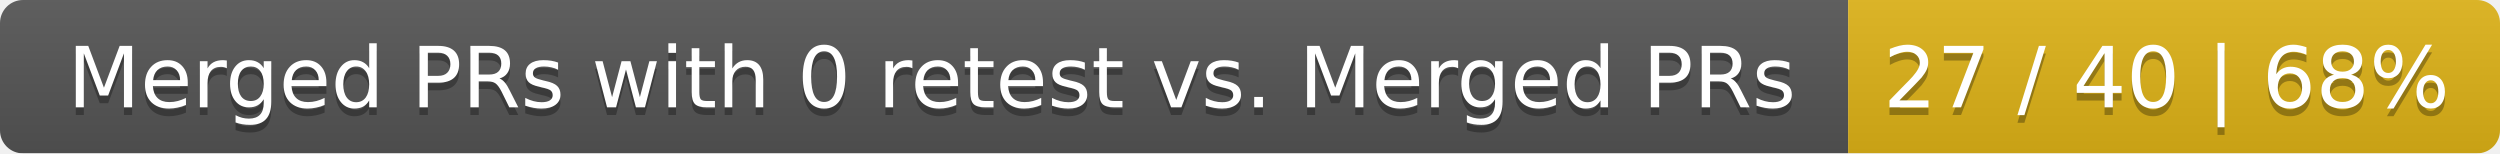
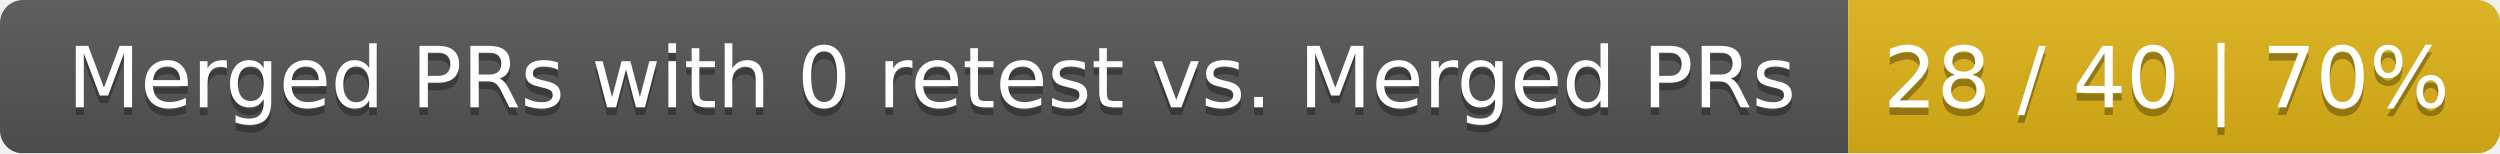
<svg xmlns="http://www.w3.org/2000/svg" width="326" height="20">
  <linearGradient id="smooth" x2="0" y2="100%">
    <stop offset="0" stop-color="#bbb" stop-opacity=".1" />
    <stop offset="1" stop-opacity=".1" />
  </linearGradient>
  <mask id="round">
    <rect width="326" height="20" rx="3" fill="#fff" />
  </mask>
  <g mask="url(#round)">
    <rect width="241" height="20" fill="#555" />
    <rect x="241" width="85" height="20" fill="#dfb317" />
    <rect width="326" height="20" fill="url(#smooth)" />
  </g>
  <g fill="#fff" text-anchor="middle" font-family="DejaVu Sans,Verdana,Geneva,sans-serif" font-size="11">
    <text x="121.5" y="15" fill="#010101" fill-opacity=".3">Merged PRs with 0 retest vs. Merged PRs</text>
    <text x="121.5" y="14">Merged PRs with 0 retest vs. Merged PRs</text>
-     <text x="282.5" y="15" fill="#010101" fill-opacity=".3">27 / 40 | 68%</text>
-     <text x="282.5" y="14">27 / 40 | 68%</text>
+     <text x="282.5" y="15" fill="#010101" fill-opacity=".3">28 / 40 | 70%</text>
+     <text x="282.5" y="14">28 / 40 | 70%</text>
  </g>
</svg>
